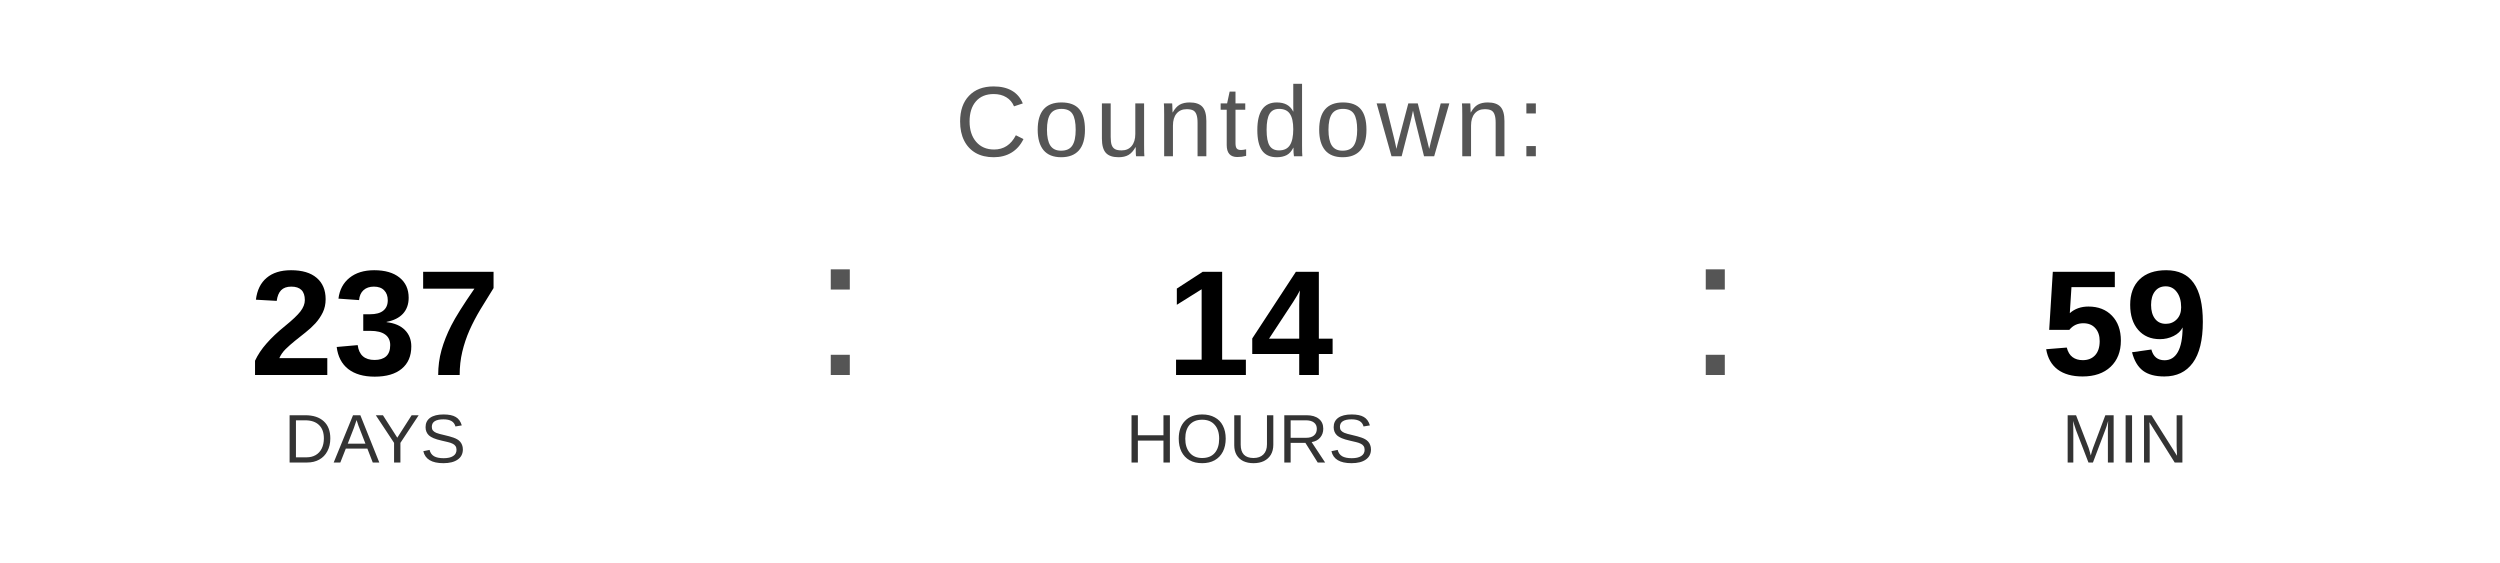
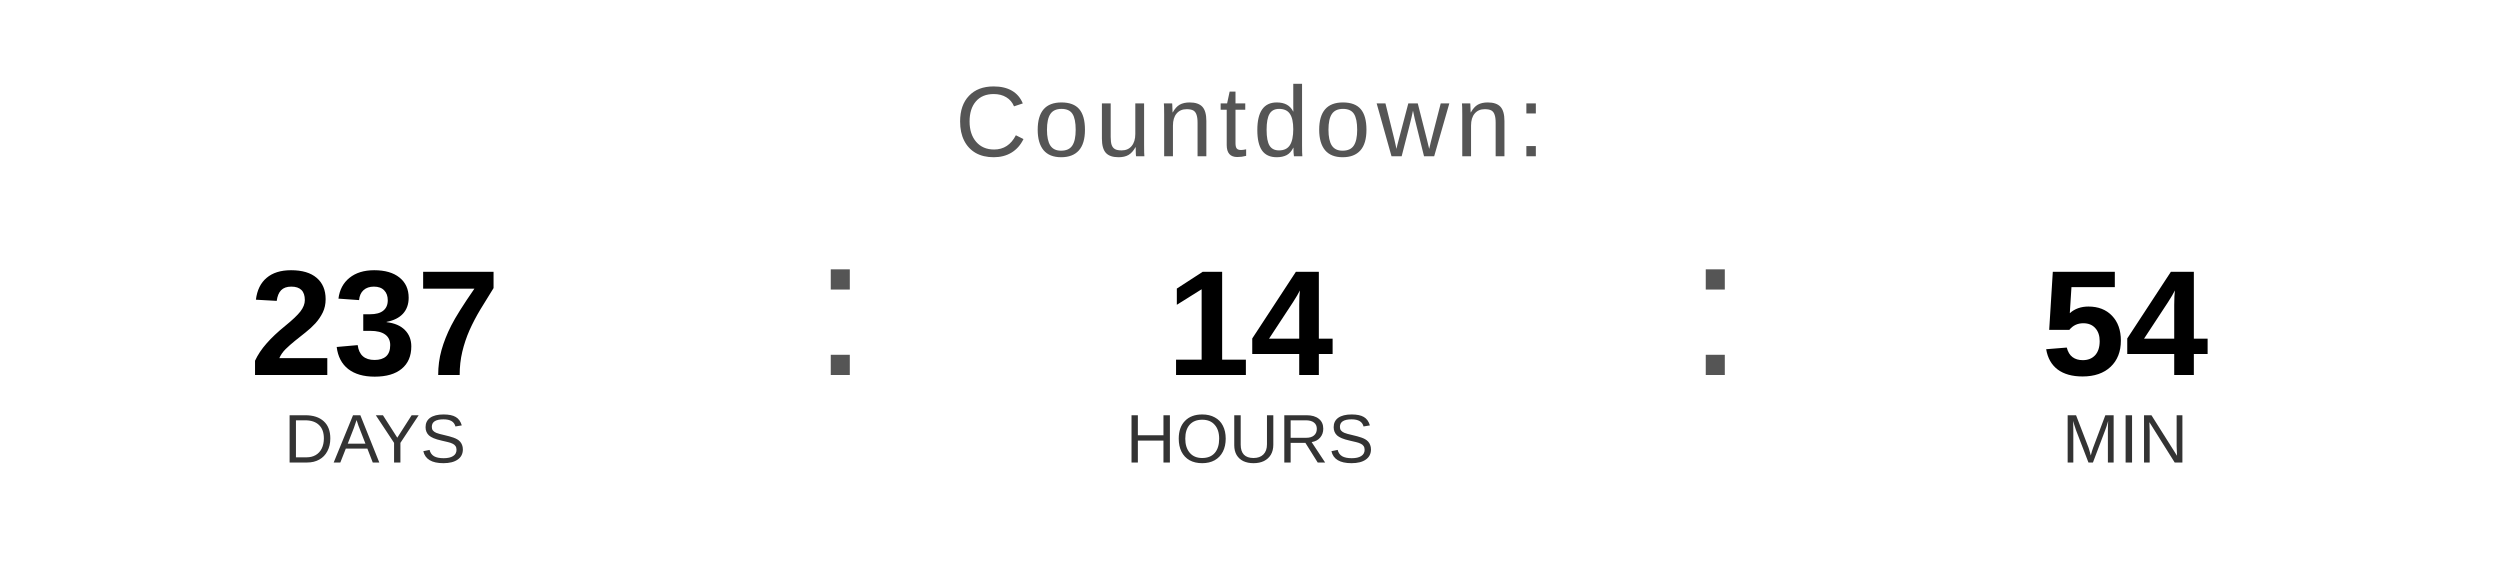
<svg xmlns="http://www.w3.org/2000/svg" width="400" height="90" viewBox="0 0 400 90">
  <text x="200" y="25" font-family="Arial, Helvetica, sans-serif" font-size="16" fill="#555555" text-anchor="middle" letter-spacing="1">
    Countdown:
  </text>
  <text x="60" y="60" font-family="Arial, Helvetica, sans-serif" font-size="24" font-weight="bold" fill="#000000" text-anchor="middle">237</text>
  <text x="60" y="74" font-family="Arial, Helvetica, sans-serif" font-size="11" fill="#333333" text-anchor="middle">DAYS</text>
  <text x="130" y="60" font-family="Arial, sans-serif" font-size="32" fill="#555555">:</text>
  <text x="200" y="60" font-family="Arial, Helvetica, sans-serif" font-size="24" font-weight="bold" fill="#000000" text-anchor="middle">14</text>
  <text x="200" y="74" font-family="Arial, Helvetica, sans-serif" font-size="11" fill="#333333" text-anchor="middle">HOURS</text>
  <text x="270" y="60" font-family="Arial, sans-serif" font-size="32" fill="#555555">:</text>
-   <text x="340" y="60" font-family="Arial, Helvetica, sans-serif" font-size="24" font-weight="bold" fill="#000000" text-anchor="middle">59</text>
+   <text x="340" y="60" font-family="Arial, Helvetica, sans-serif" font-size="24" font-weight="bold" fill="#000000" text-anchor="middle">54</text>
  <text x="340" y="74" font-family="Arial, Helvetica, sans-serif" font-size="11" fill="#333333" text-anchor="middle">MIN</text>
</svg>
